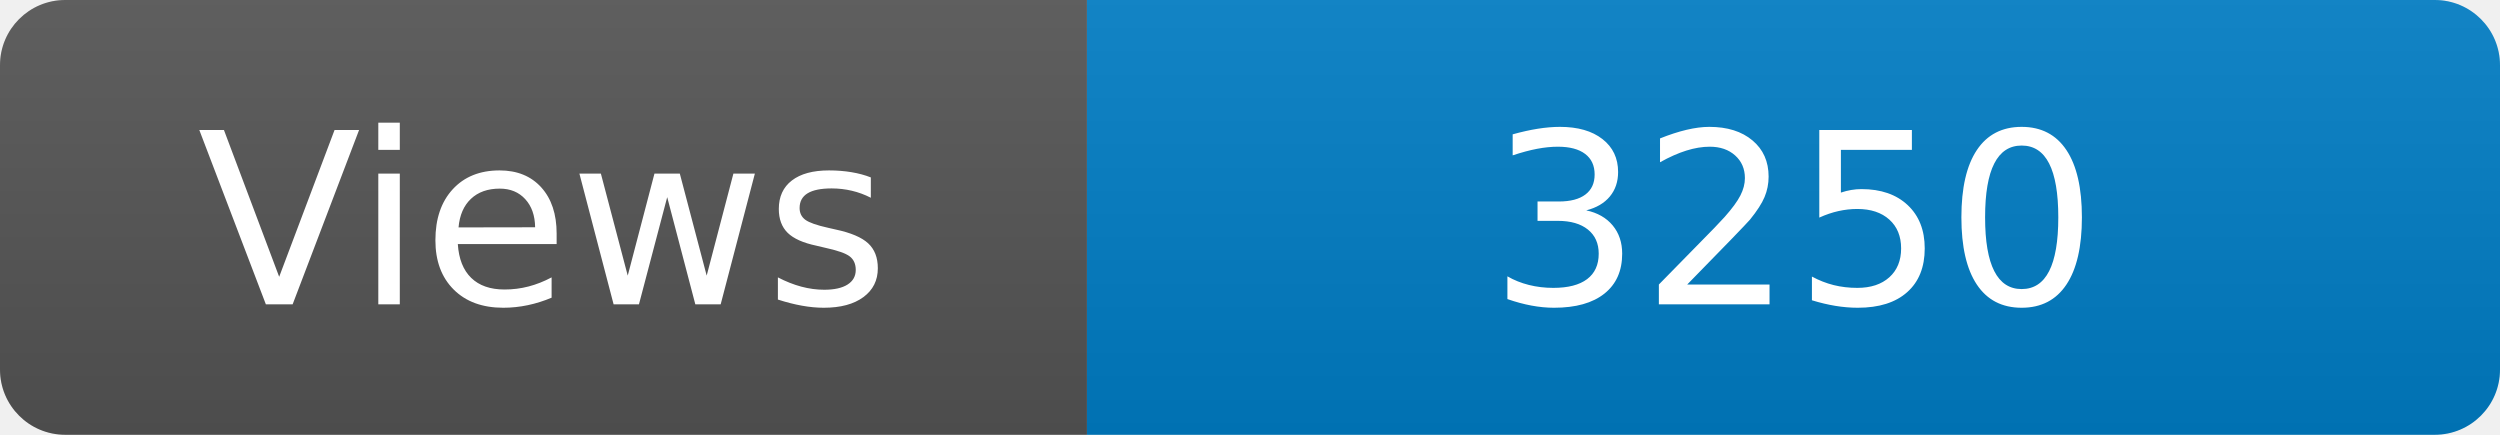
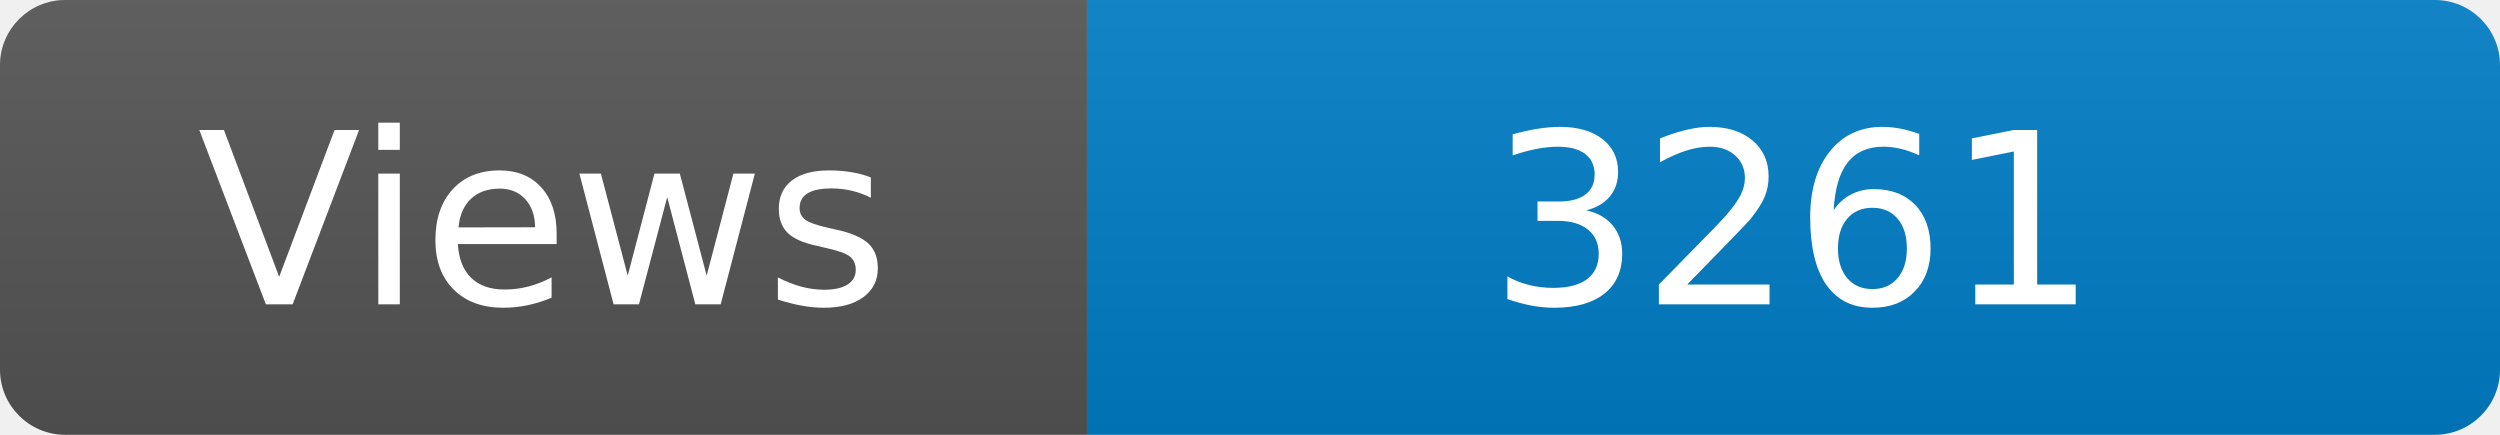
<svg xmlns="http://www.w3.org/2000/svg" width="115" height="20" role="img" aria-label="Maintained?: yes">
  <linearGradient id="s" x2="0" y2="100%">
    <stop offset="0" stop-color="#bbb" stop-opacity=".1" />
    <stop offset="1" stop-opacity=".1" />
  </linearGradient>
  <clipPath id="r">
    <rect width="115" height="20" rx="3" fill="#fff" />
  </clipPath>
  <g clip-path="url(#r)">
    <rect width="50" height="20" fill="#555" />
    <rect x="50" width="160" height="20" fill="#007ec6" />
    <rect width="115" height="20" fill="url(#s)" />
  </g>
  <g fill="#fff" text-anchor="middle" font-family="Verdana,Geneva,DejaVu Sans,sans-serif" font-size="110">
    <text x="250" y="140" transform="scale(.1)" fill="#fff">Views</text>
-     <text x="825" y="140" transform="scale(.1)" fill="#fff">3250</text>
+     <text x="825" y="140" transform="scale(.1)" fill="#fff">3261</text>
  </g>
</svg>
